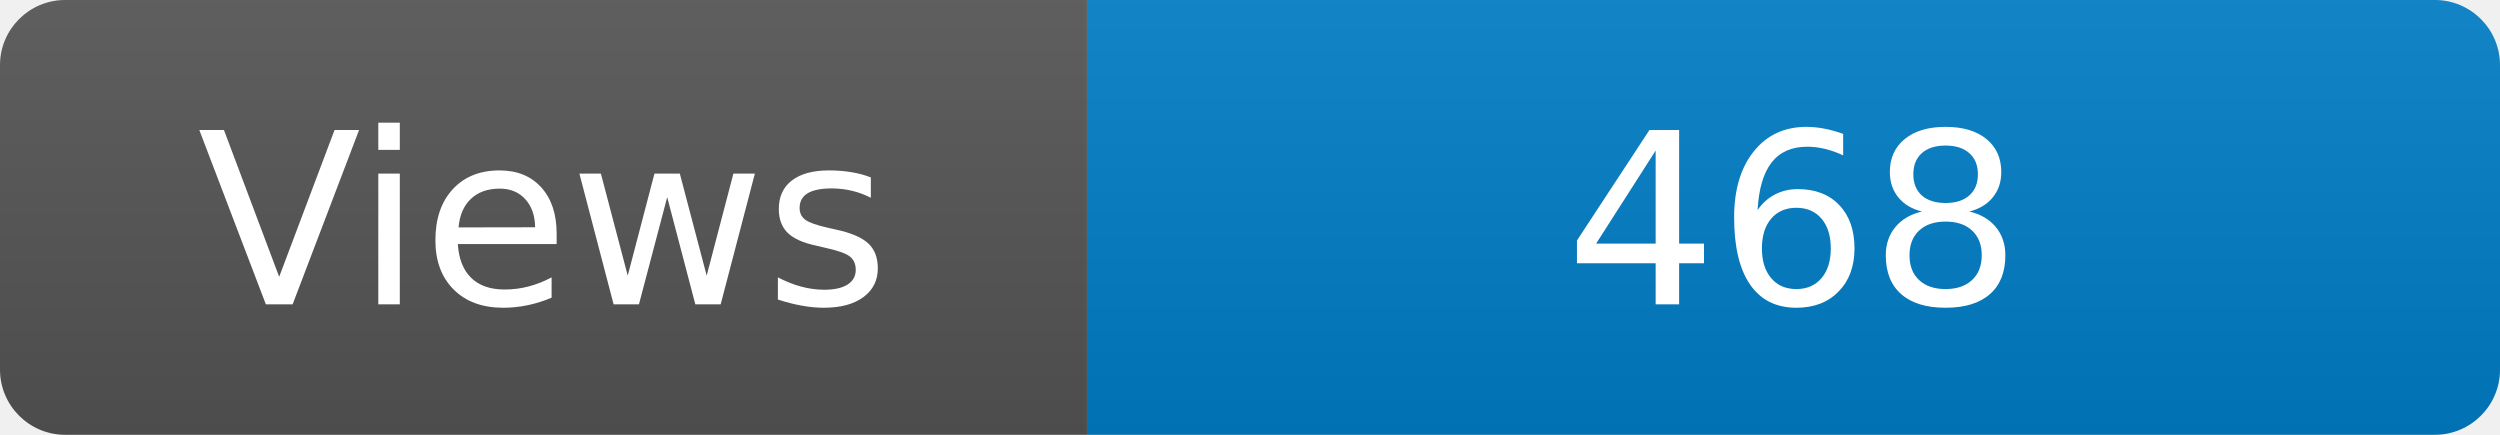
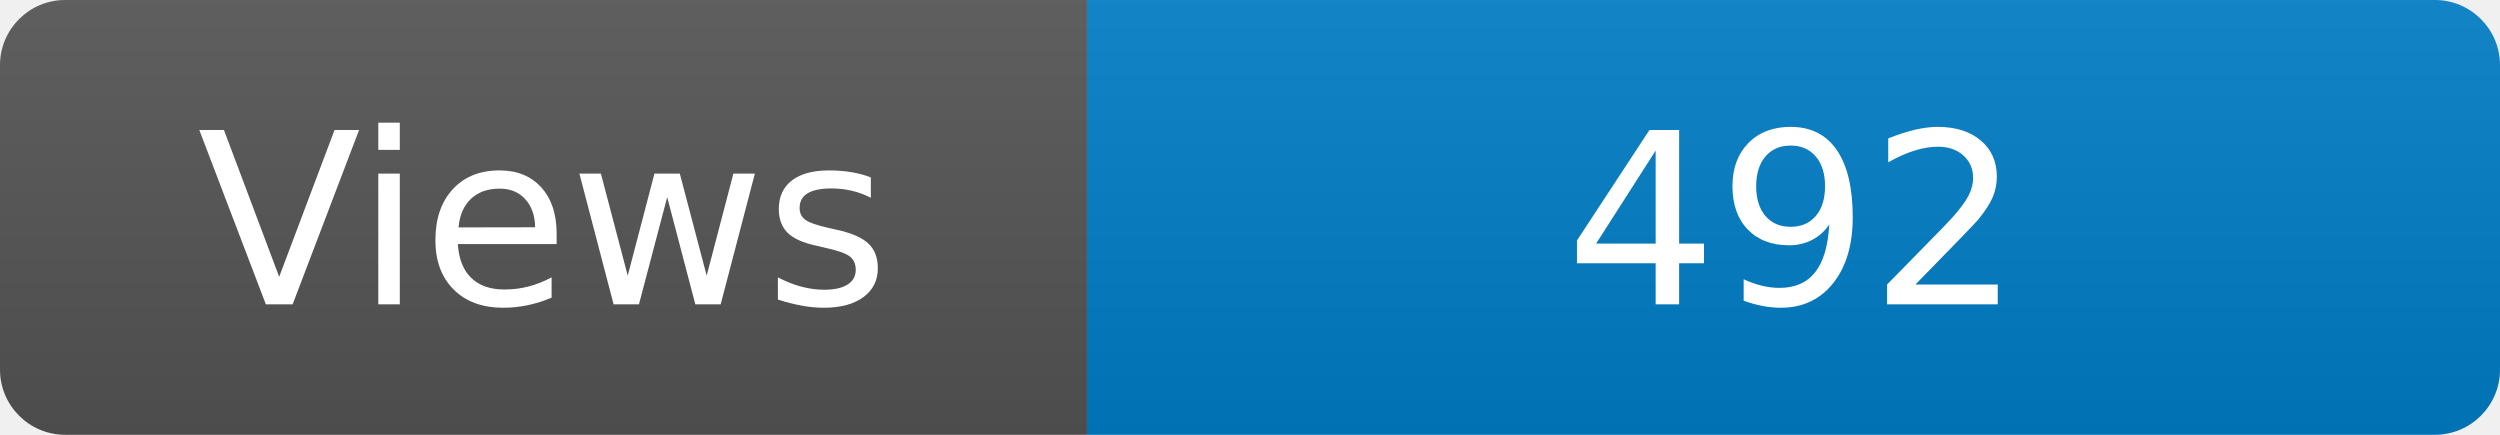
<svg xmlns="http://www.w3.org/2000/svg" width="115" height="20" role="img" aria-label="Maintained?: yes">
  <linearGradient id="s" x2="0" y2="100%">
    <stop offset="0" stop-color="#bbb" stop-opacity=".1" />
    <stop offset="1" stop-opacity=".1" />
  </linearGradient>
  <clipPath id="r">
    <rect width="115" height="20" rx="3" fill="#fff" />
  </clipPath>
  <g clip-path="url(#r)">
    <rect width="50" height="20" fill="#555" />
    <rect x="50" width="160" height="20" fill="#007ec6" />
    <rect width="115" height="20" fill="url(#s)" />
  </g>
  <g fill="#fff" text-anchor="middle" font-family="Verdana,Geneva,DejaVu Sans,sans-serif" font-size="110">
    <text x="250" y="140" transform="scale(.1)" fill="#fff">Views</text>
-     <text x="825" y="140" transform="scale(.1)" fill="#fff">468</text>
+     <text x="825" y="140" transform="scale(.1)" fill="#fff">492</text>
  </g>
</svg>
